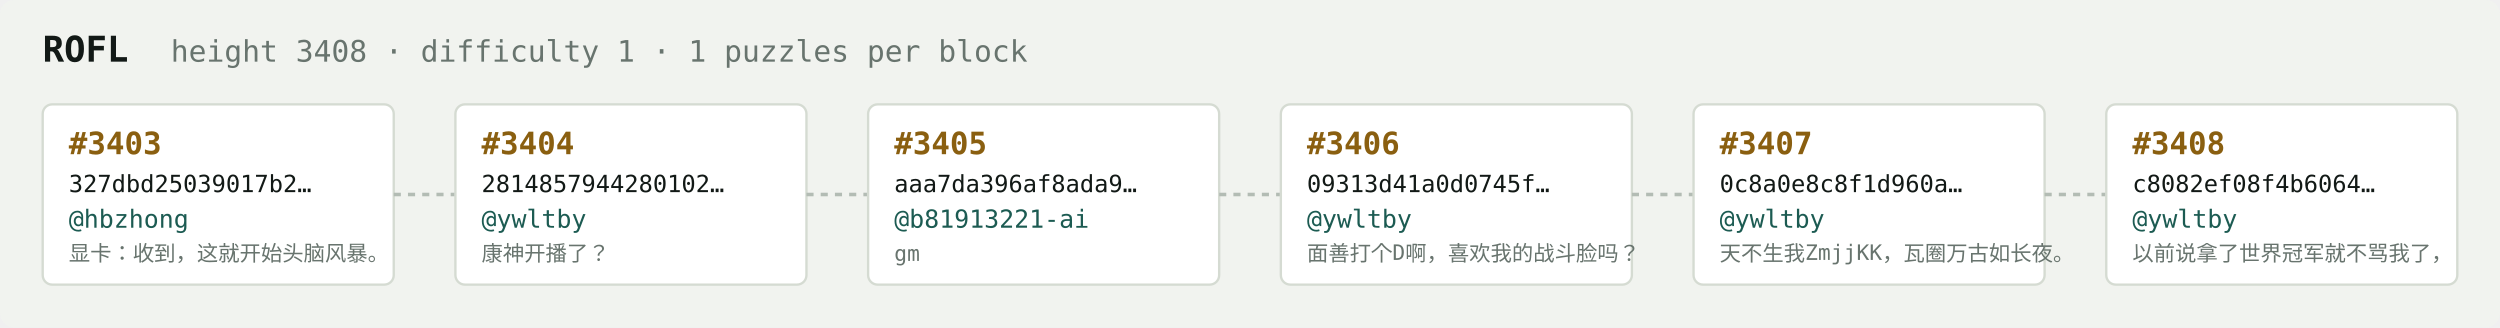
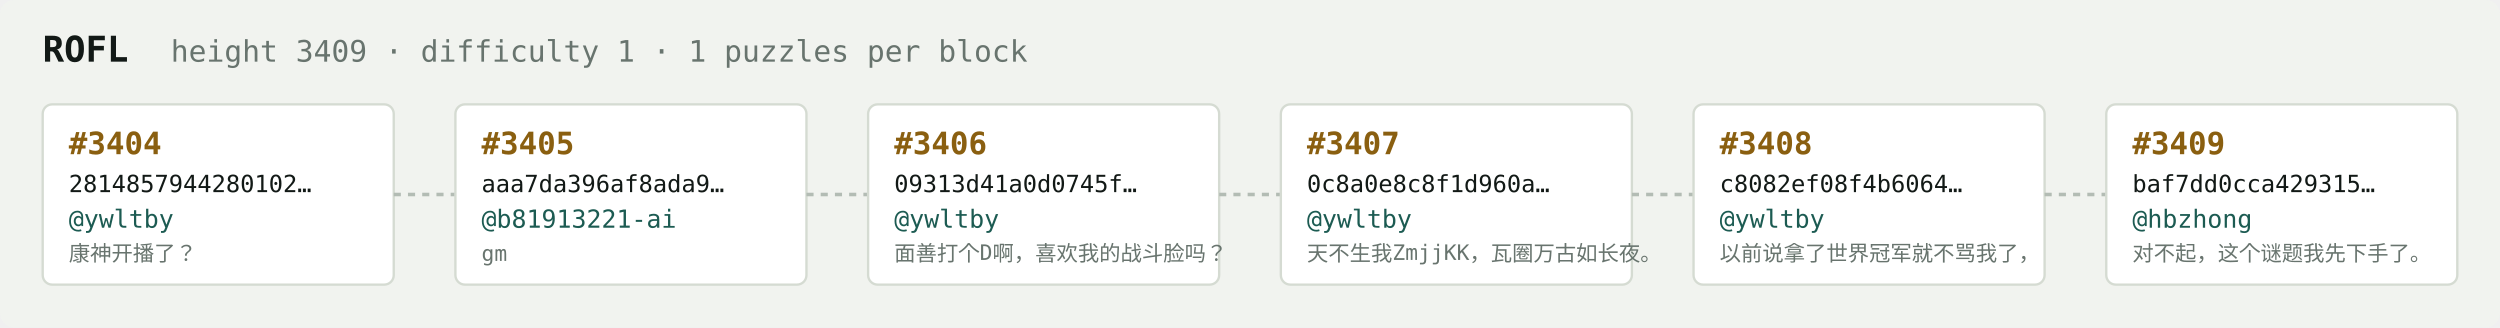
<svg xmlns="http://www.w3.org/2000/svg" width="1054" height="138" viewBox="0 0 1054 138" font-family="ui-monospace,SFMono-Regular,Menlo,monospace">
  <rect fill="#f1f3ef" width="1054" height="138" rx="6" />
  <text x="18" y="26" fill="#121916" font-size="15" font-weight="700">ROFL</text>
-   <text x="72" y="26" fill="#68746e" font-size="12.5">height 3408 · difficulty 1 · 1 puzzles per block</text>
+   <text x="72" y="26" fill="#68746e" font-size="12.5">height 3409 · difficulty 1 · 1 puzzles per block</text>
  <rect x="18" y="44" width="148" height="76" rx="4" fill="#ffffff" stroke="#d5dbd2" stroke-width="1" />
-   <text x="29" y="65" fill="#8a5f10" font-size="13" font-weight="700">#3403</text>
-   <text x="29" y="81" fill="#121916" font-size="10">327dbd25039017b2…</text>
-   <text x="29" y="96" fill="#1c5b52" font-size="10.5">@hbzhong</text>
-   <text x="29" y="110" fill="#68746e" font-size="9">显卡：收到，这就开始头脑风暴。</text>
+   <text x="29" y="65" fill="#8a5f10" font-size="13" font-weight="700">#3404</text>
+   <text x="29" y="81" fill="#121916" font-size="10">2814857944280102…</text>
+   <text x="29" y="96" fill="#1c5b52" font-size="10.5">@ywltby</text>
+   <text x="29" y="110" fill="#68746e" font-size="9">康神开播了？</text>
  <line x1="166" y1="82.0" x2="192" y2="82.0" stroke="#b3bcb4" stroke-width="1.5" stroke-dasharray="3 3" />
  <rect x="192" y="44" width="148" height="76" rx="4" fill="#ffffff" stroke="#d5dbd2" stroke-width="1" />
-   <text x="203" y="65" fill="#8a5f10" font-size="13" font-weight="700">#3404</text>
-   <text x="203" y="81" fill="#121916" font-size="10">2814857944280102…</text>
-   <text x="203" y="96" fill="#1c5b52" font-size="10.5">@ywltby</text>
-   <text x="203" y="110" fill="#68746e" font-size="9">康神开播了？</text>
+   <text x="203" y="65" fill="#8a5f10" font-size="13" font-weight="700">#3405</text>
+   <text x="203" y="81" fill="#121916" font-size="10">aaa7da396af8ada9…</text>
+   <text x="203" y="96" fill="#1c5b52" font-size="10.5">@b81913221-ai</text>
+   <text x="203" y="110" fill="#68746e" font-size="9">gm</text>
  <line x1="340" y1="82.0" x2="366" y2="82.0" stroke="#b3bcb4" stroke-width="1.5" stroke-dasharray="3 3" />
  <rect x="366" y="44" width="148" height="76" rx="4" fill="#ffffff" stroke="#d5dbd2" stroke-width="1" />
-   <text x="377" y="65" fill="#8a5f10" font-size="13" font-weight="700">#3405</text>
-   <text x="377" y="81" fill="#121916" font-size="10">aaa7da396af8ada9…</text>
-   <text x="377" y="96" fill="#1c5b52" font-size="10.5">@b81913221-ai</text>
-   <text x="377" y="110" fill="#68746e" font-size="9">gm</text>
+   <text x="377" y="65" fill="#8a5f10" font-size="13" font-weight="700">#3406</text>
+   <text x="377" y="81" fill="#121916" font-size="10">09313d41a0d0745f…</text>
+   <text x="377" y="96" fill="#1c5b52" font-size="10.5">@ywltby</text>
+   <text x="377" y="110" fill="#68746e" font-size="9">面善打个D啊，喜欢我的战斗脸吗？</text>
  <line x1="514" y1="82.0" x2="540" y2="82.0" stroke="#b3bcb4" stroke-width="1.5" stroke-dasharray="3 3" />
  <rect x="540" y="44" width="148" height="76" rx="4" fill="#ffffff" stroke="#d5dbd2" stroke-width="1" />
-   <text x="551" y="65" fill="#8a5f10" font-size="13" font-weight="700">#3406</text>
-   <text x="551" y="81" fill="#121916" font-size="10">09313d41a0d0745f…</text>
+   <text x="551" y="65" fill="#8a5f10" font-size="13" font-weight="700">#3407</text>
+   <text x="551" y="81" fill="#121916" font-size="10">0c8a0e8c8f1d960a…</text>
  <text x="551" y="96" fill="#1c5b52" font-size="10.5">@ywltby</text>
-   <text x="551" y="110" fill="#68746e" font-size="9">面善打个D啊，喜欢我的战斗脸吗？</text>
+   <text x="551" y="110" fill="#68746e" font-size="9">天不生我ZmjjKK，瓦圈万古如长夜。</text>
  <line x1="688" y1="82.0" x2="714" y2="82.0" stroke="#b3bcb4" stroke-width="1.5" stroke-dasharray="3 3" />
  <rect x="714" y="44" width="148" height="76" rx="4" fill="#ffffff" stroke="#d5dbd2" stroke-width="1" />
-   <text x="725" y="65" fill="#8a5f10" font-size="13" font-weight="700">#3407</text>
-   <text x="725" y="81" fill="#121916" font-size="10">0c8a0e8c8f1d960a…</text>
+   <text x="725" y="65" fill="#8a5f10" font-size="13" font-weight="700">#3408</text>
+   <text x="725" y="81" fill="#121916" font-size="10">c8082ef08f4b6064…</text>
  <text x="725" y="96" fill="#1c5b52" font-size="10.5">@ywltby</text>
-   <text x="725" y="110" fill="#68746e" font-size="9">天不生我ZmjjKK，瓦圈万古如长夜。</text>
+   <text x="725" y="110" fill="#68746e" font-size="9">以前说拿了世界冠军就不骂我了，</text>
  <line x1="862" y1="82.0" x2="888" y2="82.0" stroke="#b3bcb4" stroke-width="1.5" stroke-dasharray="3 3" />
  <rect x="888" y="44" width="148" height="76" rx="4" fill="#ffffff" stroke="#d5dbd2" stroke-width="1" />
-   <text x="899" y="65" fill="#8a5f10" font-size="13" font-weight="700">#3408</text>
-   <text x="899" y="81" fill="#121916" font-size="10">c8082ef08f4b6064…</text>
-   <text x="899" y="96" fill="#1c5b52" font-size="10.5">@ywltby</text>
-   <text x="899" y="110" fill="#68746e" font-size="9">以前说拿了世界冠军就不骂我了，</text>
+   <text x="899" y="65" fill="#8a5f10" font-size="13" font-weight="700">#3409</text>
+   <text x="899" y="81" fill="#121916" font-size="10">baf7dd0cca429315…</text>
+   <text x="899" y="96" fill="#1c5b52" font-size="10.5">@hbzhong</text>
+   <text x="899" y="110" fill="#68746e" font-size="9">对不起，这个谜题我先下手了。</text>
</svg>
